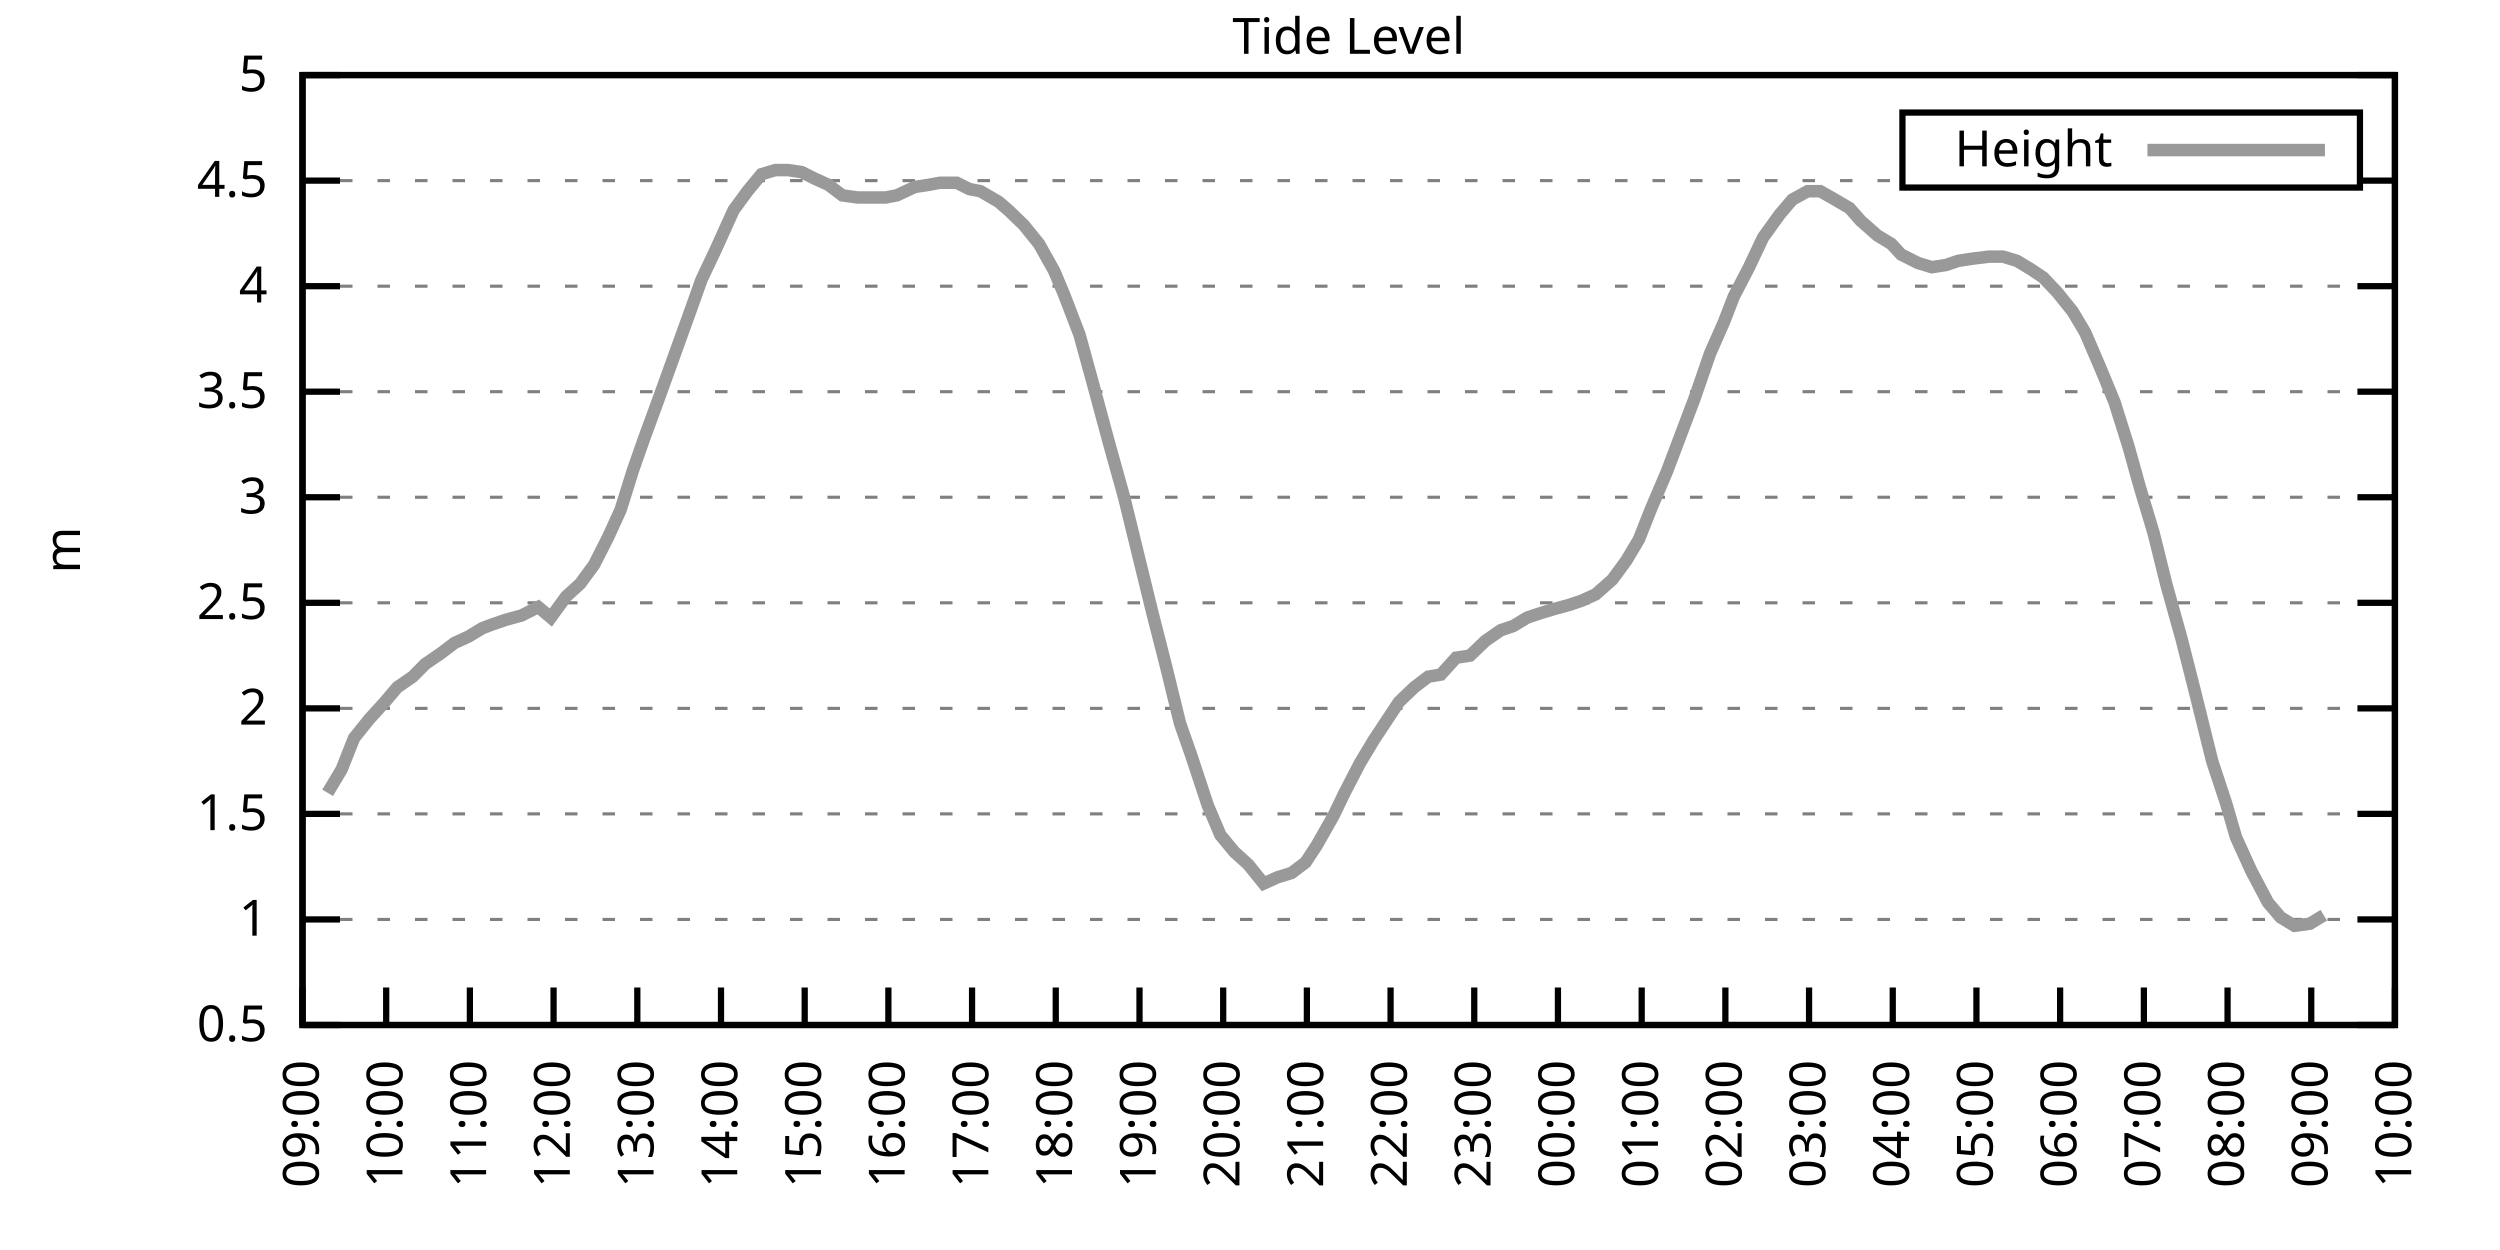
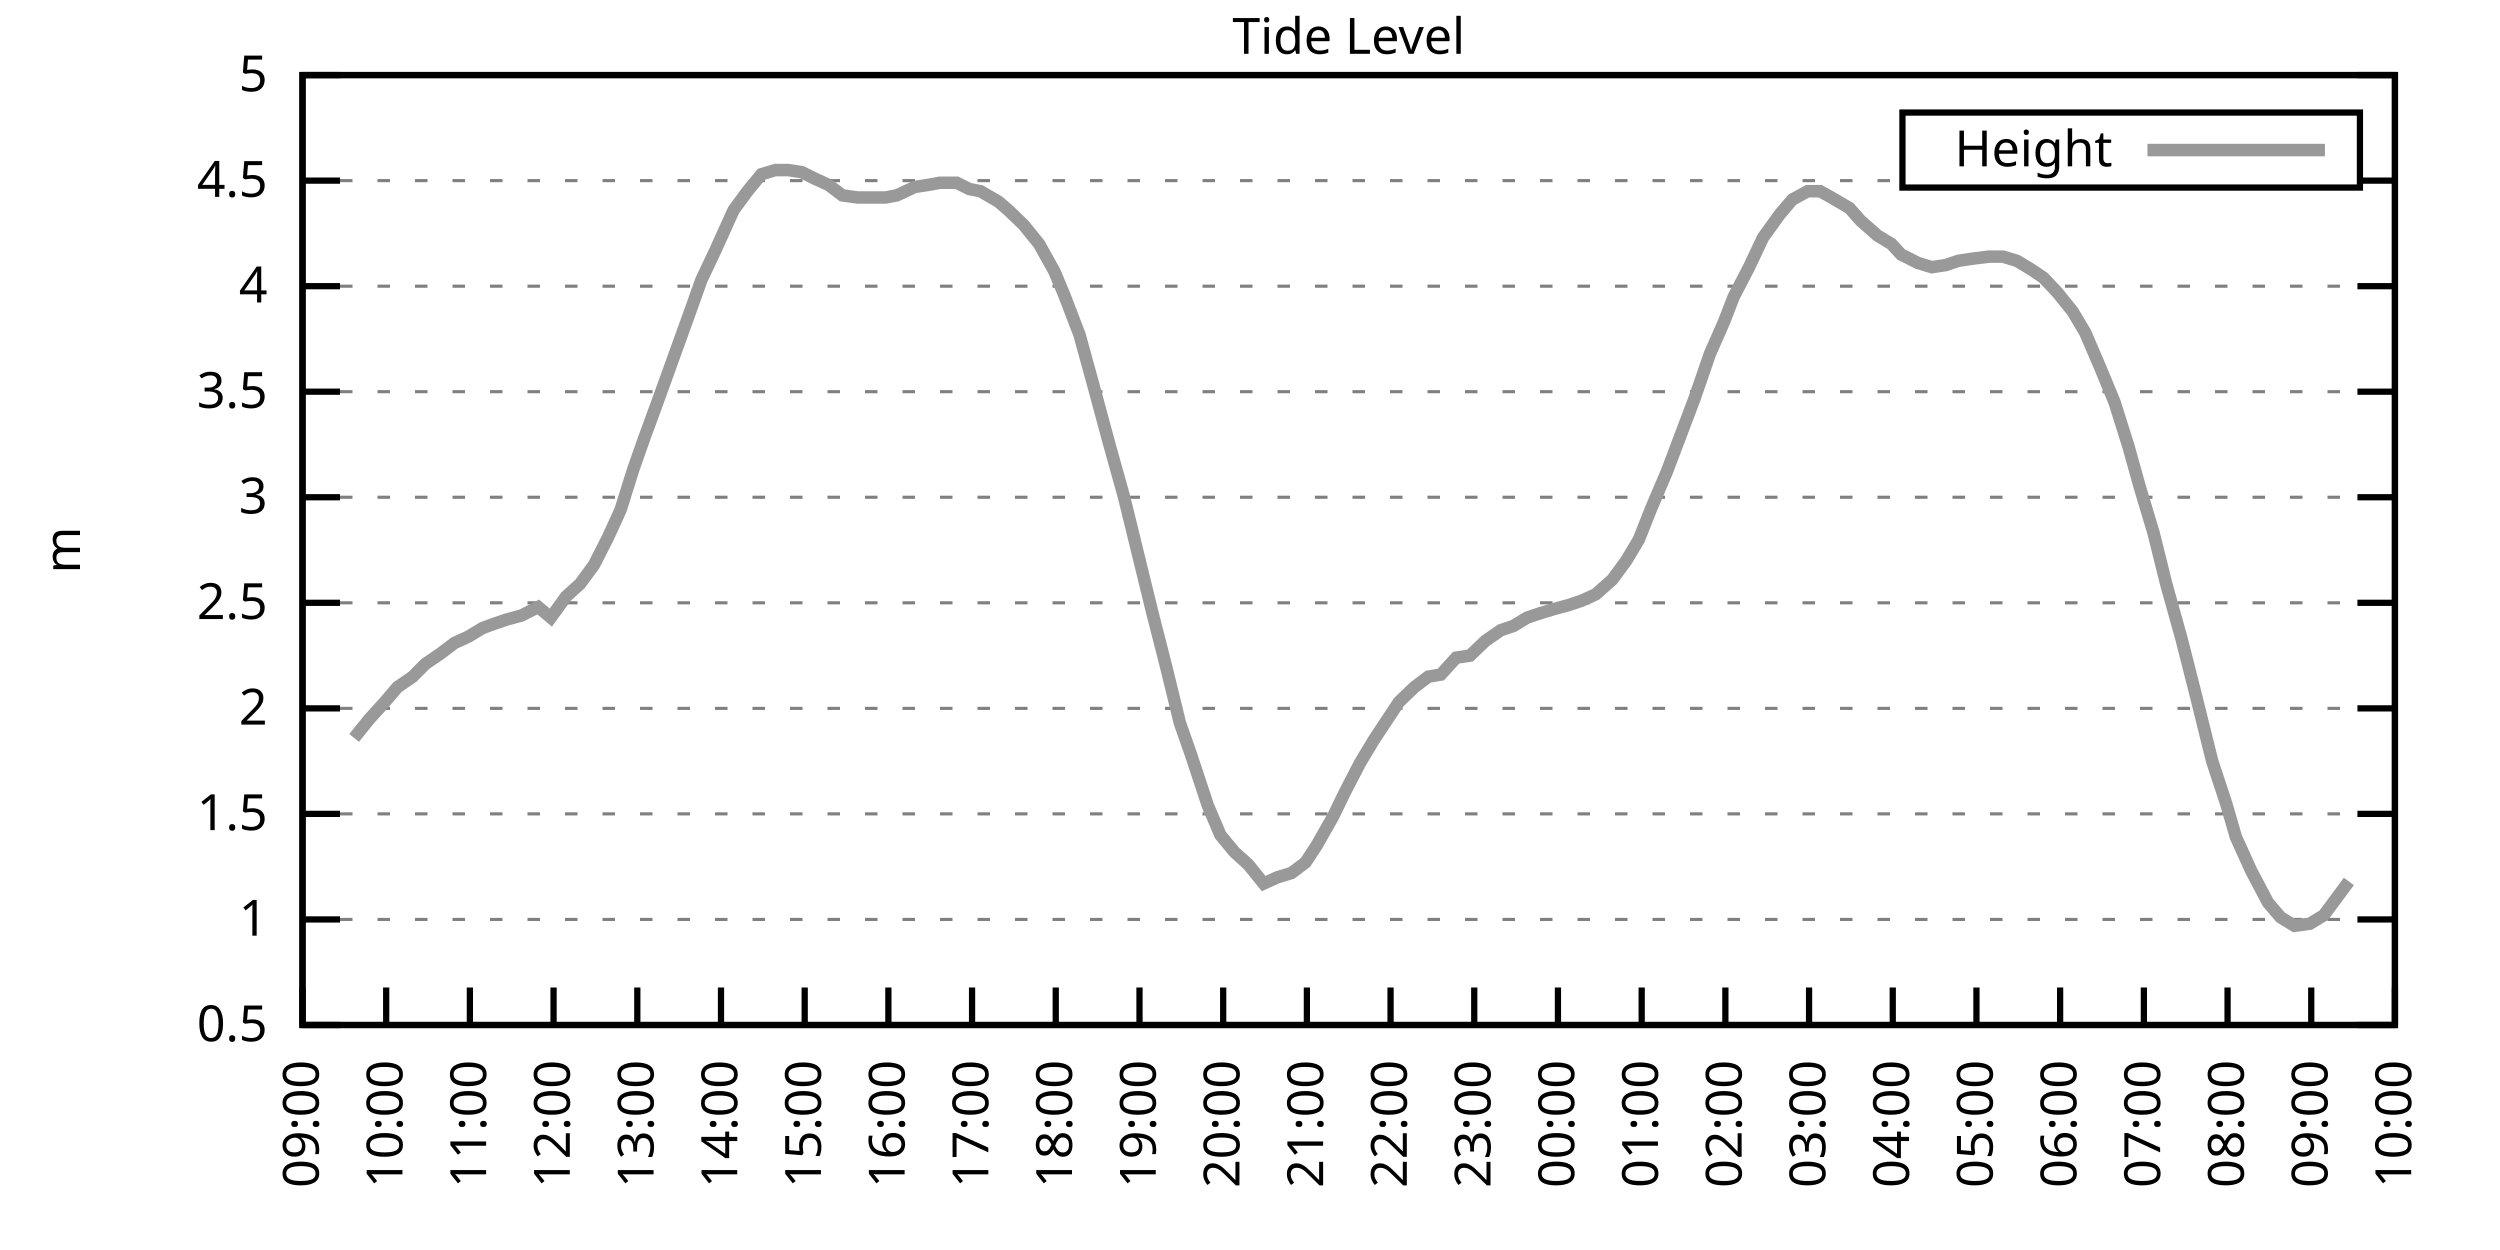
<svg xmlns="http://www.w3.org/2000/svg" xmlns:xlink="http://www.w3.org/1999/xlink" width="400" height="200" viewBox="0 0 400 200">
  <g id="gnuplot_canvas">
    <rect x="0" y="0" width="400" height="200" fill="none" />
    <defs>
      <circle id="gpDot" r="0.5" stroke-width="0.5" stroke="currentColor" />
      <path id="gpPt0" stroke-width="0.333" stroke="currentColor" d="M-1,0 h2 M0,-1 v2" />
      <path id="gpPt1" stroke-width="0.333" stroke="currentColor" d="M-1,-1 L1,1 M1,-1 L-1,1" />
      <path id="gpPt2" stroke-width="0.333" stroke="currentColor" d="M-1,0 L1,0 M0,-1 L0,1 M-1,-1 L1,1 M-1,1 L1,-1" />
      <rect id="gpPt3" stroke-width="0.333" stroke="currentColor" x="-1" y="-1" width="2" height="2" />
      <rect id="gpPt4" stroke-width="0.333" stroke="currentColor" fill="currentColor" x="-1" y="-1" width="2" height="2" />
      <circle id="gpPt5" stroke-width="0.333" stroke="currentColor" cx="0" cy="0" r="1" />
      <use xlink:href="#gpPt5" id="gpPt6" fill="currentColor" stroke="none" />
      <path id="gpPt7" stroke-width="0.333" stroke="currentColor" d="M0,-1.33 L-1.33,0.67 L1.33,0.67 z" />
      <use xlink:href="#gpPt7" id="gpPt8" fill="currentColor" stroke="none" />
      <use xlink:href="#gpPt7" id="gpPt9" stroke="currentColor" transform="rotate(180)" />
      <use xlink:href="#gpPt9" id="gpPt10" fill="currentColor" stroke="none" />
      <use xlink:href="#gpPt3" id="gpPt11" stroke="currentColor" transform="rotate(45)" />
      <use xlink:href="#gpPt11" id="gpPt12" fill="currentColor" stroke="none" />
      <path id="gpPt13" stroke-width="0.333" stroke="currentColor" d="M0,1.330 L1.265,0.411 L0.782,-1.067 L-0.782,-1.076 L-1.265,0.411 z" />
      <use xlink:href="#gpPt13" id="gpPt14" fill="currentColor" stroke="none" />
      <filter id="textbox" filterUnits="objectBoundingBox" x="0" y="0" height="1" width="1">
        <feFlood flood-color="white" flood-opacity="1" result="bgnd" />
        <feComposite in="SourceGraphic" in2="bgnd" operator="atop" />
      </filter>
      <filter id="greybox" filterUnits="objectBoundingBox" x="0" y="0" height="1" width="1">
        <feFlood flood-color="lightgrey" flood-opacity="1" result="grey" />
        <feComposite in="SourceGraphic" in2="grey" operator="atop" />
      </filter>
    </defs>
    <g fill="none" color="white" stroke="currentColor" stroke-width="1.00" stroke-linecap="butt" stroke-linejoin="miter">
</g>
    <g fill="none" color="black" stroke="currentColor" stroke-width="1.00" stroke-linecap="butt" stroke-linejoin="miter">
      <g stroke="none" shape-rendering="crispEdges">
        <polygon fill="rgb(255, 255, 255)" points="48.40,164.00 383.18,164.00 383.18,12.02 48.40,12.02 " />
      </g>
    </g>
    <g fill="none" color="black" stroke="currentColor" stroke-width="1.00" stroke-linecap="butt" stroke-linejoin="miter">
</g>
    <g fill="none" color="black" stroke="black" stroke-width="0.50" stroke-linecap="butt" stroke-linejoin="miter">
</g>
    <g fill="none" color="gray" stroke="currentColor" stroke-width="0.50" stroke-linecap="butt" stroke-linejoin="miter">
      <path stroke="gray" stroke-dasharray="2,4" class="gridline" d="M48.40,164.00 L383.19,164.00  " />
    </g>
    <g fill="none" color="gray" stroke="gray" stroke-width="1.00" stroke-linecap="butt" stroke-linejoin="miter">
</g>
    <g fill="none" color="black" stroke="currentColor" stroke-width="1.00" stroke-linecap="butt" stroke-linejoin="miter">
      <path stroke="black" d="M48.40,164.00 L54.40,164.00 M383.19,164.00 L377.19,164.00  " />
      <g transform="translate(42.80,166.60)" stroke="none" fill="black" font-family="Sans" font-size="8.00" text-anchor="end">
        <text>
          <tspan font-family="Sans"> 0.5</tspan>
        </text>
      </g>
    </g>
    <g fill="none" color="black" stroke="currentColor" stroke-width="1.00" stroke-linecap="butt" stroke-linejoin="miter">
</g>
    <g fill="none" color="black" stroke="black" stroke-width="0.50" stroke-linecap="butt" stroke-linejoin="miter">
</g>
    <g fill="none" color="gray" stroke="currentColor" stroke-width="0.50" stroke-linecap="butt" stroke-linejoin="miter">
      <path stroke="gray" stroke-dasharray="2,4" class="gridline" d="M48.40,147.11 L383.19,147.11  " />
    </g>
    <g fill="none" color="gray" stroke="gray" stroke-width="1.00" stroke-linecap="butt" stroke-linejoin="miter">
</g>
    <g fill="none" color="black" stroke="currentColor" stroke-width="1.00" stroke-linecap="butt" stroke-linejoin="miter">
      <path stroke="black" d="M48.40,147.11 L54.40,147.11 M383.19,147.11 L377.19,147.11  " />
      <g transform="translate(42.80,149.71)" stroke="none" fill="black" font-family="Sans" font-size="8.00" text-anchor="end">
        <text>
          <tspan font-family="Sans"> 1</tspan>
        </text>
      </g>
    </g>
    <g fill="none" color="black" stroke="currentColor" stroke-width="1.00" stroke-linecap="butt" stroke-linejoin="miter">
</g>
    <g fill="none" color="black" stroke="black" stroke-width="0.50" stroke-linecap="butt" stroke-linejoin="miter">
</g>
    <g fill="none" color="gray" stroke="currentColor" stroke-width="0.50" stroke-linecap="butt" stroke-linejoin="miter">
      <path stroke="gray" stroke-dasharray="2,4" class="gridline" d="M48.40,130.22 L383.19,130.22  " />
    </g>
    <g fill="none" color="gray" stroke="gray" stroke-width="1.00" stroke-linecap="butt" stroke-linejoin="miter">
</g>
    <g fill="none" color="black" stroke="currentColor" stroke-width="1.00" stroke-linecap="butt" stroke-linejoin="miter">
      <path stroke="black" d="M48.40,130.22 L54.40,130.22 M383.19,130.22 L377.19,130.22  " />
      <g transform="translate(42.80,132.82)" stroke="none" fill="black" font-family="Sans" font-size="8.00" text-anchor="end">
        <text>
          <tspan font-family="Sans"> 1.5</tspan>
        </text>
      </g>
    </g>
    <g fill="none" color="black" stroke="currentColor" stroke-width="1.00" stroke-linecap="butt" stroke-linejoin="miter">
</g>
    <g fill="none" color="black" stroke="black" stroke-width="0.50" stroke-linecap="butt" stroke-linejoin="miter">
</g>
    <g fill="none" color="gray" stroke="currentColor" stroke-width="0.50" stroke-linecap="butt" stroke-linejoin="miter">
      <path stroke="gray" stroke-dasharray="2,4" class="gridline" d="M48.40,113.34 L383.19,113.34  " />
    </g>
    <g fill="none" color="gray" stroke="gray" stroke-width="1.00" stroke-linecap="butt" stroke-linejoin="miter">
</g>
    <g fill="none" color="black" stroke="currentColor" stroke-width="1.00" stroke-linecap="butt" stroke-linejoin="miter">
      <path stroke="black" d="M48.40,113.34 L54.40,113.34 M383.19,113.34 L377.19,113.34  " />
      <g transform="translate(42.80,115.94)" stroke="none" fill="black" font-family="Sans" font-size="8.00" text-anchor="end">
        <text>
          <tspan font-family="Sans"> 2</tspan>
        </text>
      </g>
    </g>
    <g fill="none" color="black" stroke="currentColor" stroke-width="1.00" stroke-linecap="butt" stroke-linejoin="miter">
</g>
    <g fill="none" color="black" stroke="black" stroke-width="0.50" stroke-linecap="butt" stroke-linejoin="miter">
</g>
    <g fill="none" color="gray" stroke="currentColor" stroke-width="0.50" stroke-linecap="butt" stroke-linejoin="miter">
      <path stroke="gray" stroke-dasharray="2,4" class="gridline" d="M48.40,96.45 L383.19,96.45  " />
    </g>
    <g fill="none" color="gray" stroke="gray" stroke-width="1.00" stroke-linecap="butt" stroke-linejoin="miter">
</g>
    <g fill="none" color="black" stroke="currentColor" stroke-width="1.00" stroke-linecap="butt" stroke-linejoin="miter">
      <path stroke="black" d="M48.40,96.45 L54.40,96.45 M383.19,96.45 L377.19,96.45  " />
      <g transform="translate(42.80,99.05)" stroke="none" fill="black" font-family="Sans" font-size="8.00" text-anchor="end">
        <text>
          <tspan font-family="Sans"> 2.5</tspan>
        </text>
      </g>
    </g>
    <g fill="none" color="black" stroke="currentColor" stroke-width="1.00" stroke-linecap="butt" stroke-linejoin="miter">
</g>
    <g fill="none" color="black" stroke="black" stroke-width="0.50" stroke-linecap="butt" stroke-linejoin="miter">
</g>
    <g fill="none" color="gray" stroke="currentColor" stroke-width="0.50" stroke-linecap="butt" stroke-linejoin="miter">
      <path stroke="gray" stroke-dasharray="2,4" class="gridline" d="M48.40,79.56 L383.19,79.56  " />
    </g>
    <g fill="none" color="gray" stroke="gray" stroke-width="1.00" stroke-linecap="butt" stroke-linejoin="miter">
</g>
    <g fill="none" color="black" stroke="currentColor" stroke-width="1.00" stroke-linecap="butt" stroke-linejoin="miter">
      <path stroke="black" d="M48.40,79.56 L54.40,79.56 M383.19,79.56 L377.19,79.56  " />
      <g transform="translate(42.80,82.16)" stroke="none" fill="black" font-family="Sans" font-size="8.00" text-anchor="end">
        <text>
          <tspan font-family="Sans"> 3</tspan>
        </text>
      </g>
    </g>
    <g fill="none" color="black" stroke="currentColor" stroke-width="1.00" stroke-linecap="butt" stroke-linejoin="miter">
</g>
    <g fill="none" color="black" stroke="black" stroke-width="0.50" stroke-linecap="butt" stroke-linejoin="miter">
</g>
    <g fill="none" color="gray" stroke="currentColor" stroke-width="0.50" stroke-linecap="butt" stroke-linejoin="miter">
      <path stroke="gray" stroke-dasharray="2,4" class="gridline" d="M48.40,62.67 L383.19,62.67  " />
    </g>
    <g fill="none" color="gray" stroke="gray" stroke-width="1.00" stroke-linecap="butt" stroke-linejoin="miter">
</g>
    <g fill="none" color="black" stroke="currentColor" stroke-width="1.00" stroke-linecap="butt" stroke-linejoin="miter">
      <path stroke="black" d="M48.40,62.67 L54.40,62.67 M383.19,62.67 L377.19,62.67  " />
      <g transform="translate(42.80,65.27)" stroke="none" fill="black" font-family="Sans" font-size="8.00" text-anchor="end">
        <text>
          <tspan font-family="Sans"> 3.5</tspan>
        </text>
      </g>
    </g>
    <g fill="none" color="black" stroke="currentColor" stroke-width="1.00" stroke-linecap="butt" stroke-linejoin="miter">
</g>
    <g fill="none" color="black" stroke="black" stroke-width="0.50" stroke-linecap="butt" stroke-linejoin="miter">
</g>
    <g fill="none" color="gray" stroke="currentColor" stroke-width="0.50" stroke-linecap="butt" stroke-linejoin="miter">
      <path stroke="gray" stroke-dasharray="2,4" class="gridline" d="M48.40,45.79 L383.19,45.79  " />
    </g>
    <g fill="none" color="gray" stroke="gray" stroke-width="1.00" stroke-linecap="butt" stroke-linejoin="miter">
</g>
    <g fill="none" color="black" stroke="currentColor" stroke-width="1.00" stroke-linecap="butt" stroke-linejoin="miter">
      <path stroke="black" d="M48.40,45.79 L54.40,45.79 M383.19,45.79 L377.19,45.79  " />
      <g transform="translate(42.80,48.39)" stroke="none" fill="black" font-family="Sans" font-size="8.00" text-anchor="end">
        <text>
          <tspan font-family="Sans"> 4</tspan>
        </text>
      </g>
    </g>
    <g fill="none" color="black" stroke="currentColor" stroke-width="1.00" stroke-linecap="butt" stroke-linejoin="miter">
</g>
    <g fill="none" color="black" stroke="black" stroke-width="0.50" stroke-linecap="butt" stroke-linejoin="miter">
</g>
    <g fill="none" color="gray" stroke="currentColor" stroke-width="0.50" stroke-linecap="butt" stroke-linejoin="miter">
      <path stroke="gray" stroke-dasharray="2,4" class="gridline" d="M48.40,28.90 L304.39,28.90 M377.59,28.90 L383.19,28.90  " />
    </g>
    <g fill="none" color="gray" stroke="gray" stroke-width="1.00" stroke-linecap="butt" stroke-linejoin="miter">
</g>
    <g fill="none" color="black" stroke="currentColor" stroke-width="1.00" stroke-linecap="butt" stroke-linejoin="miter">
      <path stroke="black" d="M48.40,28.90 L54.40,28.90 M383.19,28.90 L377.19,28.90  " />
      <g transform="translate(42.80,31.50)" stroke="none" fill="black" font-family="Sans" font-size="8.00" text-anchor="end">
        <text>
          <tspan font-family="Sans"> 4.5</tspan>
        </text>
      </g>
    </g>
    <g fill="none" color="black" stroke="currentColor" stroke-width="1.00" stroke-linecap="butt" stroke-linejoin="miter">
</g>
    <g fill="none" color="black" stroke="black" stroke-width="0.50" stroke-linecap="butt" stroke-linejoin="miter">
</g>
    <g fill="none" color="gray" stroke="currentColor" stroke-width="0.50" stroke-linecap="butt" stroke-linejoin="miter">
      <path stroke="gray" stroke-dasharray="2,4" class="gridline" d="M48.40,12.01 L383.19,12.01  " />
    </g>
    <g fill="none" color="gray" stroke="gray" stroke-width="1.00" stroke-linecap="butt" stroke-linejoin="miter">
</g>
    <g fill="none" color="black" stroke="currentColor" stroke-width="1.00" stroke-linecap="butt" stroke-linejoin="miter">
      <path stroke="black" d="M48.40,12.01 L54.40,12.01 M383.19,12.01 L377.19,12.01  " />
      <g transform="translate(42.80,14.61)" stroke="none" fill="black" font-family="Sans" font-size="8.00" text-anchor="end">
        <text>
          <tspan font-family="Sans"> 5</tspan>
        </text>
      </g>
    </g>
    <g fill="none" color="black" stroke="currentColor" stroke-width="1.00" stroke-linecap="butt" stroke-linejoin="miter">
      <path stroke="black" d="M48.40,164.00 L48.40,158.00  " />
      <g transform="translate(51.00,169.60) rotate(270.00)" stroke="none" fill="black" font-family="Sans" font-size="8.00" text-anchor="end">
        <text>
          <tspan font-family="Sans">09:00</tspan>
        </text>
      </g>
    </g>
    <g fill="none" color="black" stroke="currentColor" stroke-width="1.00" stroke-linecap="butt" stroke-linejoin="miter">
      <path stroke="black" d="M61.79,164.00 L61.79,158.00  " />
      <g transform="translate(64.39,169.60) rotate(270.00)" stroke="none" fill="black" font-family="Sans" font-size="8.00" text-anchor="end">
        <text>
          <tspan font-family="Sans">10:00</tspan>
        </text>
      </g>
    </g>
    <g fill="none" color="black" stroke="currentColor" stroke-width="1.00" stroke-linecap="butt" stroke-linejoin="miter">
      <path stroke="black" d="M75.18,164.00 L75.18,158.00  " />
      <g transform="translate(77.78,169.60) rotate(270.00)" stroke="none" fill="black" font-family="Sans" font-size="8.00" text-anchor="end">
        <text>
          <tspan font-family="Sans">11:00</tspan>
        </text>
      </g>
    </g>
    <g fill="none" color="black" stroke="currentColor" stroke-width="1.00" stroke-linecap="butt" stroke-linejoin="miter">
      <path stroke="black" d="M88.57,164.00 L88.57,158.00  " />
      <g transform="translate(91.17,169.60) rotate(270.00)" stroke="none" fill="black" font-family="Sans" font-size="8.00" text-anchor="end">
        <text>
          <tspan font-family="Sans">12:00</tspan>
        </text>
      </g>
    </g>
    <g fill="none" color="black" stroke="currentColor" stroke-width="1.00" stroke-linecap="butt" stroke-linejoin="miter">
      <path stroke="black" d="M101.97,164.00 L101.97,158.00  " />
      <g transform="translate(104.57,169.60) rotate(270.00)" stroke="none" fill="black" font-family="Sans" font-size="8.00" text-anchor="end">
        <text>
          <tspan font-family="Sans">13:00</tspan>
        </text>
      </g>
    </g>
    <g fill="none" color="black" stroke="currentColor" stroke-width="1.00" stroke-linecap="butt" stroke-linejoin="miter">
      <path stroke="black" d="M115.36,164.00 L115.36,158.00  " />
      <g transform="translate(117.96,169.60) rotate(270.00)" stroke="none" fill="black" font-family="Sans" font-size="8.00" text-anchor="end">
        <text>
          <tspan font-family="Sans">14:00</tspan>
        </text>
      </g>
    </g>
    <g fill="none" color="black" stroke="currentColor" stroke-width="1.00" stroke-linecap="butt" stroke-linejoin="miter">
      <path stroke="black" d="M128.75,164.00 L128.75,158.00  " />
      <g transform="translate(131.35,169.60) rotate(270.00)" stroke="none" fill="black" font-family="Sans" font-size="8.00" text-anchor="end">
        <text>
          <tspan font-family="Sans">15:00</tspan>
        </text>
      </g>
    </g>
    <g fill="none" color="black" stroke="currentColor" stroke-width="1.00" stroke-linecap="butt" stroke-linejoin="miter">
      <path stroke="black" d="M142.14,164.00 L142.14,158.00  " />
      <g transform="translate(144.74,169.60) rotate(270.00)" stroke="none" fill="black" font-family="Sans" font-size="8.00" text-anchor="end">
        <text>
          <tspan font-family="Sans">16:00</tspan>
        </text>
      </g>
    </g>
    <g fill="none" color="black" stroke="currentColor" stroke-width="1.00" stroke-linecap="butt" stroke-linejoin="miter">
      <path stroke="black" d="M155.53,164.00 L155.53,158.00  " />
      <g transform="translate(158.13,169.60) rotate(270.00)" stroke="none" fill="black" font-family="Sans" font-size="8.00" text-anchor="end">
        <text>
          <tspan font-family="Sans">17:00</tspan>
        </text>
      </g>
    </g>
    <g fill="none" color="black" stroke="currentColor" stroke-width="1.00" stroke-linecap="butt" stroke-linejoin="miter">
      <path stroke="black" d="M168.92,164.00 L168.92,158.00  " />
      <g transform="translate(171.52,169.60) rotate(270.00)" stroke="none" fill="black" font-family="Sans" font-size="8.00" text-anchor="end">
        <text>
          <tspan font-family="Sans">18:00</tspan>
        </text>
      </g>
    </g>
    <g fill="none" color="black" stroke="currentColor" stroke-width="1.00" stroke-linecap="butt" stroke-linejoin="miter">
      <path stroke="black" d="M182.32,164.00 L182.32,158.00  " />
      <g transform="translate(184.92,169.60) rotate(270.00)" stroke="none" fill="black" font-family="Sans" font-size="8.00" text-anchor="end">
        <text>
          <tspan font-family="Sans">19:00</tspan>
        </text>
      </g>
    </g>
    <g fill="none" color="black" stroke="currentColor" stroke-width="1.00" stroke-linecap="butt" stroke-linejoin="miter">
      <path stroke="black" d="M195.71,164.00 L195.71,158.00  " />
      <g transform="translate(198.31,169.60) rotate(270.00)" stroke="none" fill="black" font-family="Sans" font-size="8.00" text-anchor="end">
        <text>
          <tspan font-family="Sans">20:00</tspan>
        </text>
      </g>
    </g>
    <g fill="none" color="black" stroke="currentColor" stroke-width="1.00" stroke-linecap="butt" stroke-linejoin="miter">
      <path stroke="black" d="M209.10,164.00 L209.10,158.00  " />
      <g transform="translate(211.70,169.60) rotate(270.00)" stroke="none" fill="black" font-family="Sans" font-size="8.00" text-anchor="end">
        <text>
          <tspan font-family="Sans">21:00</tspan>
        </text>
      </g>
    </g>
    <g fill="none" color="black" stroke="currentColor" stroke-width="1.00" stroke-linecap="butt" stroke-linejoin="miter">
      <path stroke="black" d="M222.49,164.00 L222.49,158.00  " />
      <g transform="translate(225.09,169.60) rotate(270.00)" stroke="none" fill="black" font-family="Sans" font-size="8.00" text-anchor="end">
        <text>
          <tspan font-family="Sans">22:00</tspan>
        </text>
      </g>
    </g>
    <g fill="none" color="black" stroke="currentColor" stroke-width="1.00" stroke-linecap="butt" stroke-linejoin="miter">
      <path stroke="black" d="M235.88,164.00 L235.88,158.00  " />
      <g transform="translate(238.48,169.60) rotate(270.00)" stroke="none" fill="black" font-family="Sans" font-size="8.00" text-anchor="end">
        <text>
          <tspan font-family="Sans">23:00</tspan>
        </text>
      </g>
    </g>
    <g fill="none" color="black" stroke="currentColor" stroke-width="1.00" stroke-linecap="butt" stroke-linejoin="miter">
      <path stroke="black" d="M249.27,164.00 L249.27,158.00  " />
      <g transform="translate(251.87,169.60) rotate(270.00)" stroke="none" fill="black" font-family="Sans" font-size="8.00" text-anchor="end">
        <text>
          <tspan font-family="Sans">00:00</tspan>
        </text>
      </g>
    </g>
    <g fill="none" color="black" stroke="currentColor" stroke-width="1.00" stroke-linecap="butt" stroke-linejoin="miter">
      <path stroke="black" d="M262.67,164.00 L262.67,158.00  " />
      <g transform="translate(265.27,169.60) rotate(270.00)" stroke="none" fill="black" font-family="Sans" font-size="8.00" text-anchor="end">
        <text>
          <tspan font-family="Sans">01:00</tspan>
        </text>
      </g>
    </g>
    <g fill="none" color="black" stroke="currentColor" stroke-width="1.00" stroke-linecap="butt" stroke-linejoin="miter">
      <path stroke="black" d="M276.06,164.00 L276.06,158.00  " />
      <g transform="translate(278.66,169.60) rotate(270.00)" stroke="none" fill="black" font-family="Sans" font-size="8.00" text-anchor="end">
        <text>
          <tspan font-family="Sans">02:00</tspan>
        </text>
      </g>
    </g>
    <g fill="none" color="black" stroke="currentColor" stroke-width="1.00" stroke-linecap="butt" stroke-linejoin="miter">
      <path stroke="black" d="M289.45,164.00 L289.45,158.00  " />
      <g transform="translate(292.05,169.60) rotate(270.00)" stroke="none" fill="black" font-family="Sans" font-size="8.00" text-anchor="end">
        <text>
          <tspan font-family="Sans">03:00</tspan>
        </text>
      </g>
    </g>
    <g fill="none" color="black" stroke="currentColor" stroke-width="1.00" stroke-linecap="butt" stroke-linejoin="miter">
      <path stroke="black" d="M302.84,164.00 L302.84,158.00  " />
      <g transform="translate(305.44,169.60) rotate(270.00)" stroke="none" fill="black" font-family="Sans" font-size="8.00" text-anchor="end">
        <text>
          <tspan font-family="Sans">04:00</tspan>
        </text>
      </g>
    </g>
    <g fill="none" color="black" stroke="currentColor" stroke-width="1.00" stroke-linecap="butt" stroke-linejoin="miter">
      <path stroke="black" d="M316.23,164.00 L316.23,158.00  " />
      <g transform="translate(318.83,169.60) rotate(270.00)" stroke="none" fill="black" font-family="Sans" font-size="8.00" text-anchor="end">
        <text>
          <tspan font-family="Sans">05:00</tspan>
        </text>
      </g>
    </g>
    <g fill="none" color="black" stroke="currentColor" stroke-width="1.00" stroke-linecap="butt" stroke-linejoin="miter">
      <path stroke="black" d="M329.62,164.00 L329.62,158.00  " />
      <g transform="translate(332.22,169.60) rotate(270.00)" stroke="none" fill="black" font-family="Sans" font-size="8.00" text-anchor="end">
        <text>
          <tspan font-family="Sans">06:00</tspan>
        </text>
      </g>
    </g>
    <g fill="none" color="black" stroke="currentColor" stroke-width="1.00" stroke-linecap="butt" stroke-linejoin="miter">
      <path stroke="black" d="M343.02,164.00 L343.02,158.00  " />
      <g transform="translate(345.62,169.60) rotate(270.00)" stroke="none" fill="black" font-family="Sans" font-size="8.00" text-anchor="end">
        <text>
          <tspan font-family="Sans">07:00</tspan>
        </text>
      </g>
    </g>
    <g fill="none" color="black" stroke="currentColor" stroke-width="1.00" stroke-linecap="butt" stroke-linejoin="miter">
      <path stroke="black" d="M356.41,164.00 L356.41,158.00  " />
      <g transform="translate(359.01,169.60) rotate(270.00)" stroke="none" fill="black" font-family="Sans" font-size="8.00" text-anchor="end">
        <text>
          <tspan font-family="Sans">08:00</tspan>
        </text>
      </g>
    </g>
    <g fill="none" color="black" stroke="currentColor" stroke-width="1.00" stroke-linecap="butt" stroke-linejoin="miter">
      <path stroke="black" d="M369.80,164.00 L369.80,158.00  " />
      <g transform="translate(372.40,169.60) rotate(270.00)" stroke="none" fill="black" font-family="Sans" font-size="8.00" text-anchor="end">
        <text>
          <tspan font-family="Sans">09:00</tspan>
        </text>
      </g>
    </g>
    <g fill="none" color="black" stroke="currentColor" stroke-width="1.00" stroke-linecap="butt" stroke-linejoin="miter">
      <path stroke="black" d="M383.19,164.00 L383.19,158.00  " />
      <g transform="translate(385.79,169.60) rotate(270.00)" stroke="none" fill="black" font-family="Sans" font-size="8.00" text-anchor="end">
        <text>
          <tspan font-family="Sans">10:00</tspan>
        </text>
      </g>
    </g>
    <g fill="none" color="black" stroke="currentColor" stroke-width="1.00" stroke-linecap="butt" stroke-linejoin="miter">
</g>
    <g fill="none" color="black" stroke="currentColor" stroke-width="1.00" stroke-linecap="butt" stroke-linejoin="miter">
      <path stroke="black" d="M48.40,12.01 L48.40,164.00 L383.19,164.00 L383.19,12.01 L48.40,12.01 Z  " />
    </g>
    <g fill="none" color="black" stroke="currentColor" stroke-width="1.00" stroke-linecap="butt" stroke-linejoin="miter">
</g>
    <g fill="none" color="black" stroke="currentColor" stroke-width="1.00" stroke-linecap="butt" stroke-linejoin="miter">
      <path stroke="black" d="M304.39,30.01 L304.39,18.01 L377.59,18.01 L377.59,30.01 L304.39,30.01 Z  " />
    </g>
    <g id="Tide_level_plot_1">
      <g fill="none" color="white" stroke="black" stroke-width="2.00" stroke-linecap="butt" stroke-linejoin="miter">
</g>
      <g fill="none" color="black" stroke="currentColor" stroke-width="2.00" stroke-linecap="butt" stroke-linejoin="miter">
        <g transform="translate(337.99,26.61)" stroke="none" fill="black" font-family="Sans" font-size="8.00" text-anchor="end">
          <text>
            <tspan font-family="Sans">Height</tspan>
          </text>
        </g>
      </g>
      <g fill="none" color="black" stroke="currentColor" stroke-width="2.00" stroke-linecap="butt" stroke-linejoin="miter">
-         <path stroke="rgb(153, 153, 153)" d="M343.59,24.01 L371.99,24.01 M52.42,126.85 L54.65,123.13 L56.66,118.07 L59.11,115.03 L61.57,112.32 L63.58,109.96   L66.03,108.27 L68.04,106.24 L70.50,104.56 L72.73,102.87 L74.96,101.85 L77.19,100.50 L78.98,99.83 L80.99,99.15   L83.44,98.48 L86.12,97.12 L88.13,98.81 L90.58,95.44 L92.82,93.41 L95.05,90.37 L97.28,85.98 L99.29,81.59   L101.30,75.17 L103.08,70.10 L105.31,64.02 L107.99,56.59 L110.67,49.16 L112.23,44.77 L114.47,40.04 L117.37,33.63   L119.60,30.59 L121.83,27.88 L124.06,27.21 L126.07,27.21 L128.30,27.55 L130.31,28.56 L132.54,29.57 L134.78,31.26   L137.23,31.60 L139.46,31.60 L141.69,31.60 L143.48,31.26 L146.38,29.91 L148.61,29.57 L150.40,29.24 L153.08,29.24   L155.09,30.25 L156.87,30.59 L159.77,32.28 L161.34,33.63 L163.79,35.99 L166.25,39.03 L168.70,43.42 L170.26,47.14   L172.72,53.55 L174.95,61.66 L177.41,70.78 L179.86,79.56 L182.09,88.68 L184.32,97.80 L186.56,106.58 L188.79,115.70   L190.57,120.77 L193.25,128.87 L195.26,133.60 L197.49,136.30 L199.73,138.33 L202.18,141.37 L204.41,140.36 L206.64,139.68   L208.88,137.99 L210.66,135.29 L213.34,130.56 L215.13,126.85 L217.58,122.12 L219.81,118.40 L222.04,115.03 L223.83,112.32   L226.29,109.96 L228.52,108.27 L230.53,107.93 L232.98,105.23 L235.21,104.89 L237.67,102.53 L240.12,100.84 L242.13,100.16   L244.36,98.81 L246.37,98.14 L248.60,97.46 L251.06,96.79 L253.07,96.11 L255.30,95.10 L257.98,92.73 L260.21,89.69   L262.22,86.32 L264.23,81.25 L266.68,75.51 L268.47,70.78 L271.15,63.69 L273.60,56.59 L275.83,51.53 L277.40,47.47   L279.85,42.75 L282.08,38.02 L284.76,34.30 L286.77,31.94 L289.23,30.59 L291.23,30.59 L293.02,31.60 L295.92,33.29   L297.71,35.32 L300.39,37.68 L302.62,39.03 L304.18,40.72 L306.86,42.07 L309.09,42.75 L311.32,42.41 L313.33,41.73   L315.56,41.39 L318.24,41.06 L320.47,41.06 L322.70,41.73 L324.94,43.08 L326.95,44.43 L329.18,46.80 L331.63,49.84   L333.64,53.22 L336.10,58.96 L338.33,64.36 L340.56,71.45 L342.35,77.87 L344.58,85.30 L346.59,93.41 L349.04,102.19   L351.27,110.97 L353.95,121.78 L356.18,128.54 L357.75,133.94 L360.20,139.34 L362.88,144.41 L364.89,146.77 L367.12,148.13   L369.58,147.79 L371.81,146.44  " />
+         <path stroke="rgb(153, 153, 153)" d="M343.59,24.01 L371.99,24.01 M56.66,118.07 L59.11,115.03 L61.57,112.32 L63.58,109.96 L66.03,108.27 L68.04,106.24   L70.50,104.56 L72.73,102.87 L74.96,101.85 L77.19,100.50 L78.98,99.83 L80.99,99.15 L83.44,98.48 L86.12,97.12   L88.13,98.81 L90.58,95.44 L92.82,93.41 L95.05,90.37 L97.28,85.98 L99.29,81.59 L101.30,75.17 L103.08,70.10   L105.31,64.02 L107.99,56.59 L110.67,49.16 L112.23,44.77 L114.47,40.04 L117.37,33.63 L119.60,30.59 L121.83,27.88   L124.06,27.21 L126.07,27.21 L128.30,27.55 L130.31,28.56 L132.54,29.57 L134.78,31.26 L137.23,31.60 L139.46,31.60   L141.69,31.60 L143.48,31.26 L146.38,29.91 L148.61,29.57 L150.40,29.24 L153.08,29.24 L155.09,30.25 L156.87,30.59   L159.77,32.28 L161.34,33.63 L163.79,35.99 L166.25,39.03 L168.70,43.42 L170.26,47.14 L172.72,53.55 L174.95,61.66   L177.41,70.78 L179.86,79.56 L182.09,88.68 L184.32,97.80 L186.56,106.58 L188.79,115.70 L190.57,120.77 L193.25,128.87   L195.26,133.60 L197.49,136.30 L199.73,138.33 L202.18,141.37 L204.41,140.36 L206.64,139.68 L208.88,137.99 L210.66,135.29   L213.34,130.56 L215.13,126.85 L217.58,122.12 L219.81,118.40 L222.04,115.03 L223.83,112.32 L226.29,109.96 L228.52,108.27   L230.53,107.93 L232.98,105.23 L235.21,104.89 L237.67,102.53 L240.12,100.84 L242.13,100.16 L244.36,98.81 L246.37,98.14   L248.60,97.46 L251.06,96.79 L253.07,96.11 L255.30,95.10 L257.98,92.73 L260.21,89.69 L262.22,86.32 L264.23,81.25   L266.68,75.51 L268.47,70.78 L271.15,63.69 L273.60,56.59 L275.83,51.53 L277.40,47.47 L279.85,42.75 L282.08,38.02   L284.76,34.30 L286.77,31.94 L289.23,30.59 L291.23,30.59 L293.02,31.60 L295.92,33.29 L297.71,35.32 L300.39,37.68   L302.62,39.03 L304.18,40.72 L306.86,42.07 L309.09,42.75 L311.32,42.41 L313.33,41.73 L315.56,41.39 L318.24,41.06   L320.47,41.06 L322.70,41.73 L324.94,43.08 L326.95,44.43 L329.18,46.80 L331.63,49.84 L333.64,53.22 L336.10,58.96   L338.33,64.36 L340.56,71.45 L342.35,77.87 L344.58,85.30 L346.59,93.41 L349.04,102.19 L351.27,110.97 L353.95,121.78   L356.18,128.54 L357.75,133.94 L360.20,139.34 L362.88,144.41 L364.89,146.77 L367.12,148.13 L369.58,147.79 L371.81,146.44   L373.82,143.73 L375.82,141.03  " />
      </g>
    </g>
    <g fill="none" color="black" stroke="currentColor" stroke-width="2.00" stroke-linecap="butt" stroke-linejoin="miter">
</g>
    <g fill="none" color="black" stroke="black" stroke-width="1.00" stroke-linecap="butt" stroke-linejoin="miter">
</g>
    <g fill="none" color="black" stroke="currentColor" stroke-width="1.00" stroke-linecap="butt" stroke-linejoin="miter">
      <path stroke="black" d="M48.40,12.01 L48.40,164.00 L383.19,164.00 L383.19,12.01 L48.40,12.01 Z  " />
      <g transform="translate(12.80,88.01) rotate(270.00)" stroke="none" fill="black" font-family="Sans" font-size="8.00" text-anchor="middle">
        <text>
          <tspan font-family="Sans">m</tspan>
        </text>
      </g>
    </g>
    <g fill="none" color="black" stroke="currentColor" stroke-width="1.00" stroke-linecap="butt" stroke-linejoin="miter">
</g>
    <g fill="none" color="black" stroke="currentColor" stroke-width="1.00" stroke-linecap="butt" stroke-linejoin="miter">
      <g transform="translate(215.79,8.61)" stroke="none" fill="black" font-family="Sans" font-size="8.00" text-anchor="middle">
        <text>
          <tspan font-family="Sans">Tide Level</tspan>
        </text>
      </g>
    </g>
    <g fill="none" color="black" stroke="currentColor" stroke-width="1.00" stroke-linecap="butt" stroke-linejoin="miter">
</g>
  </g>
</svg>
